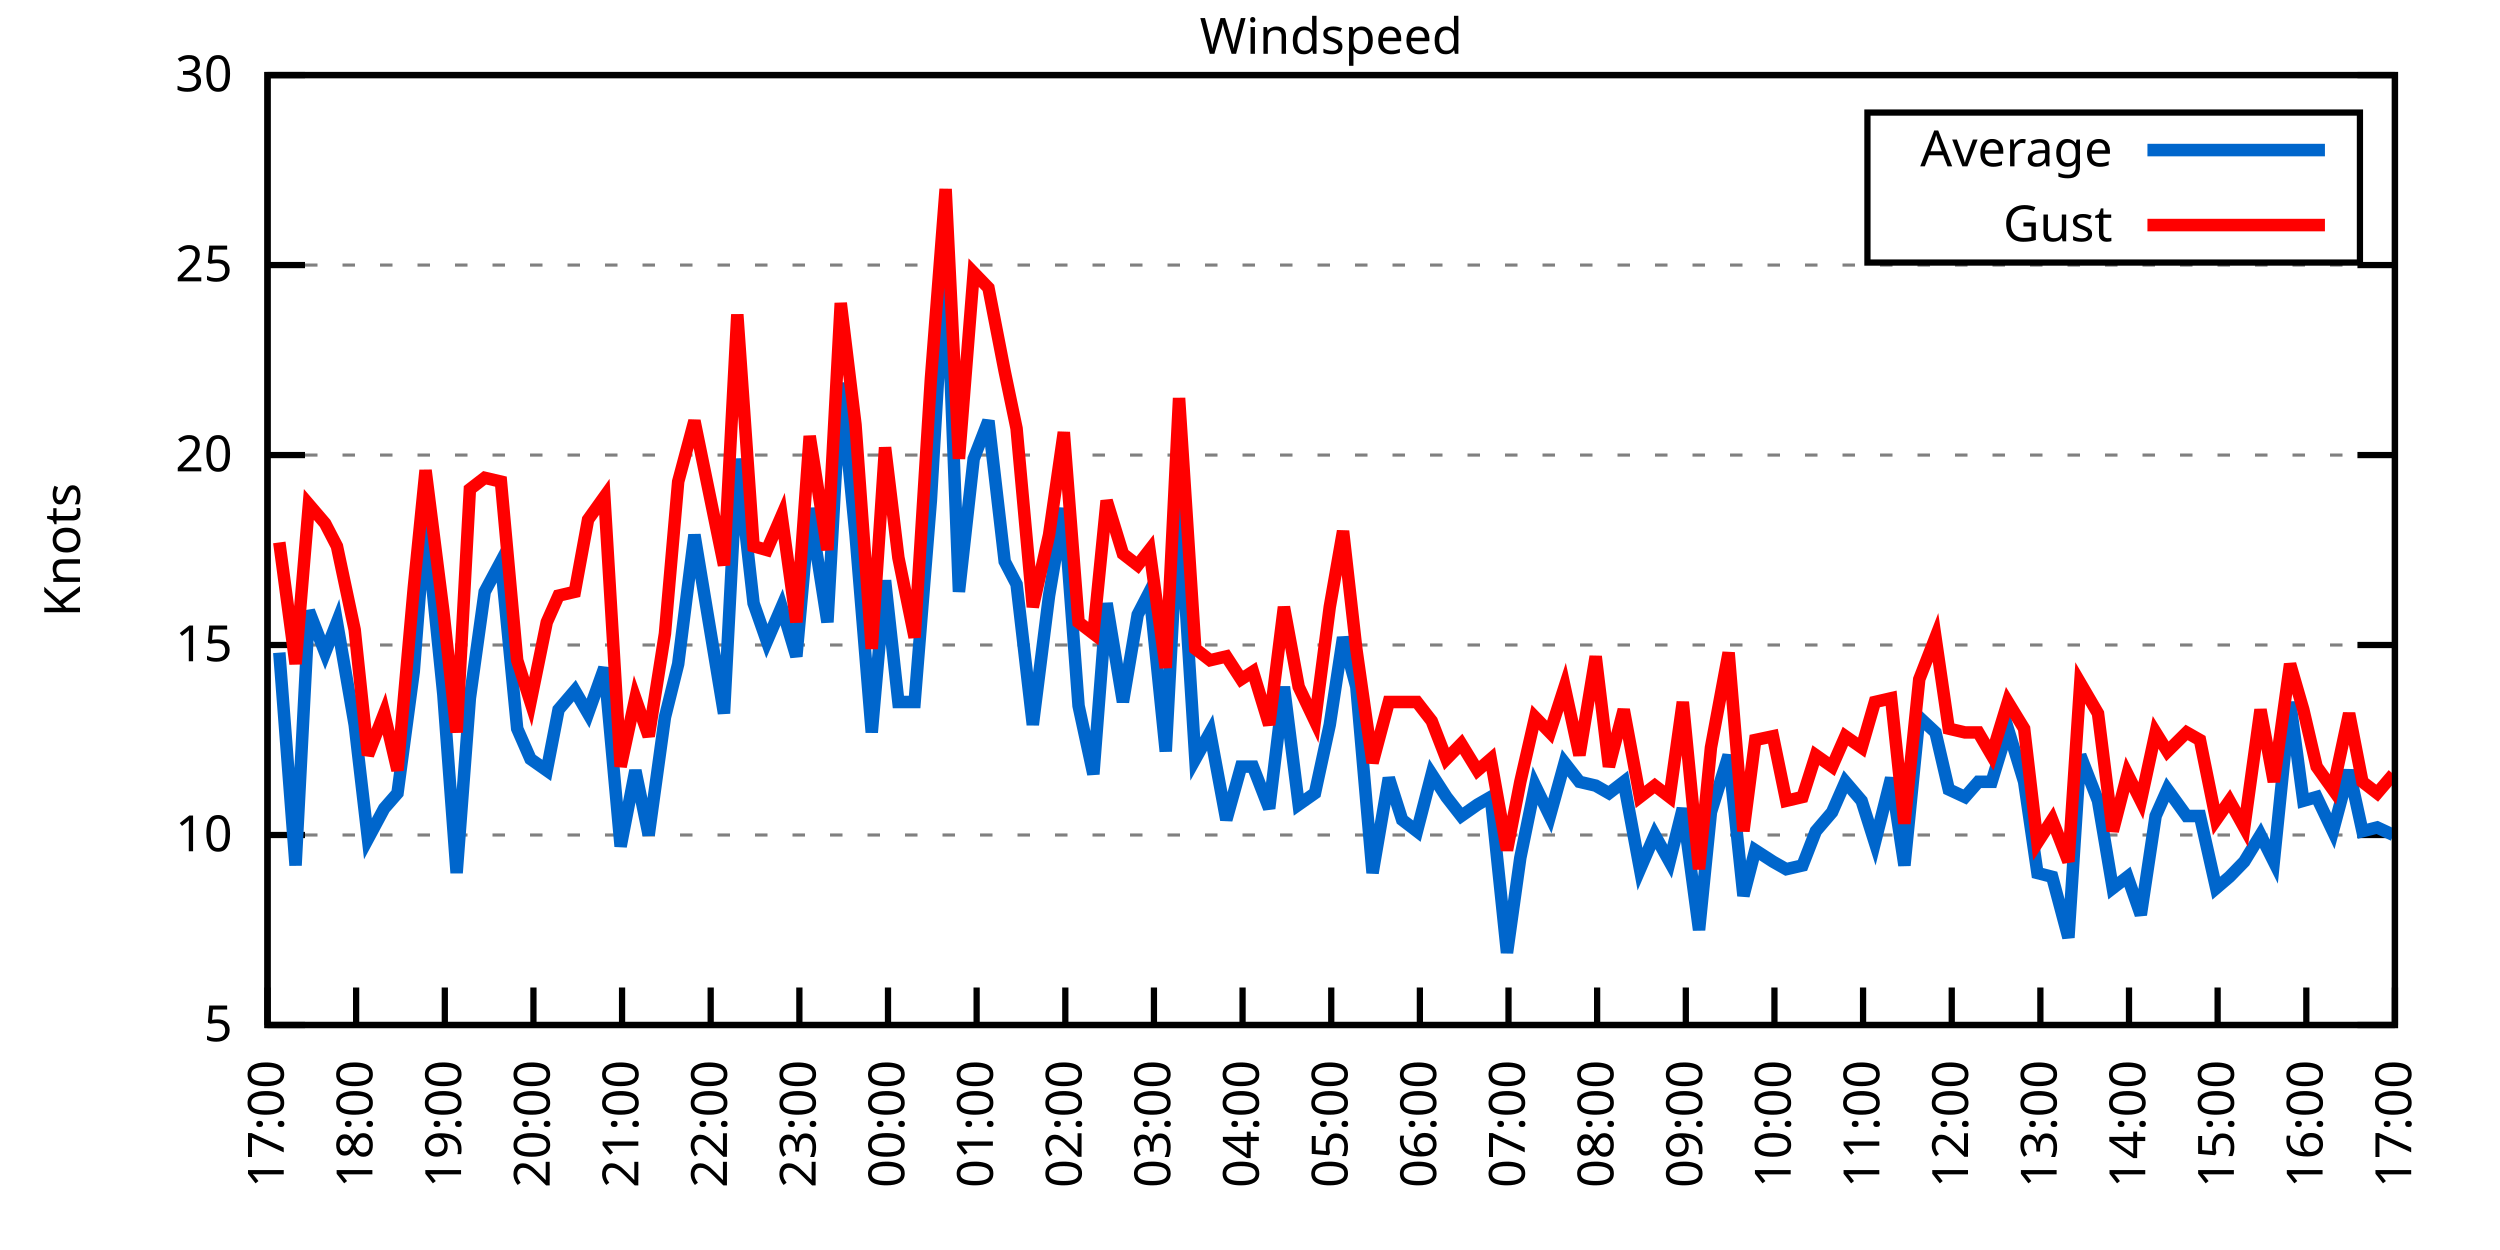
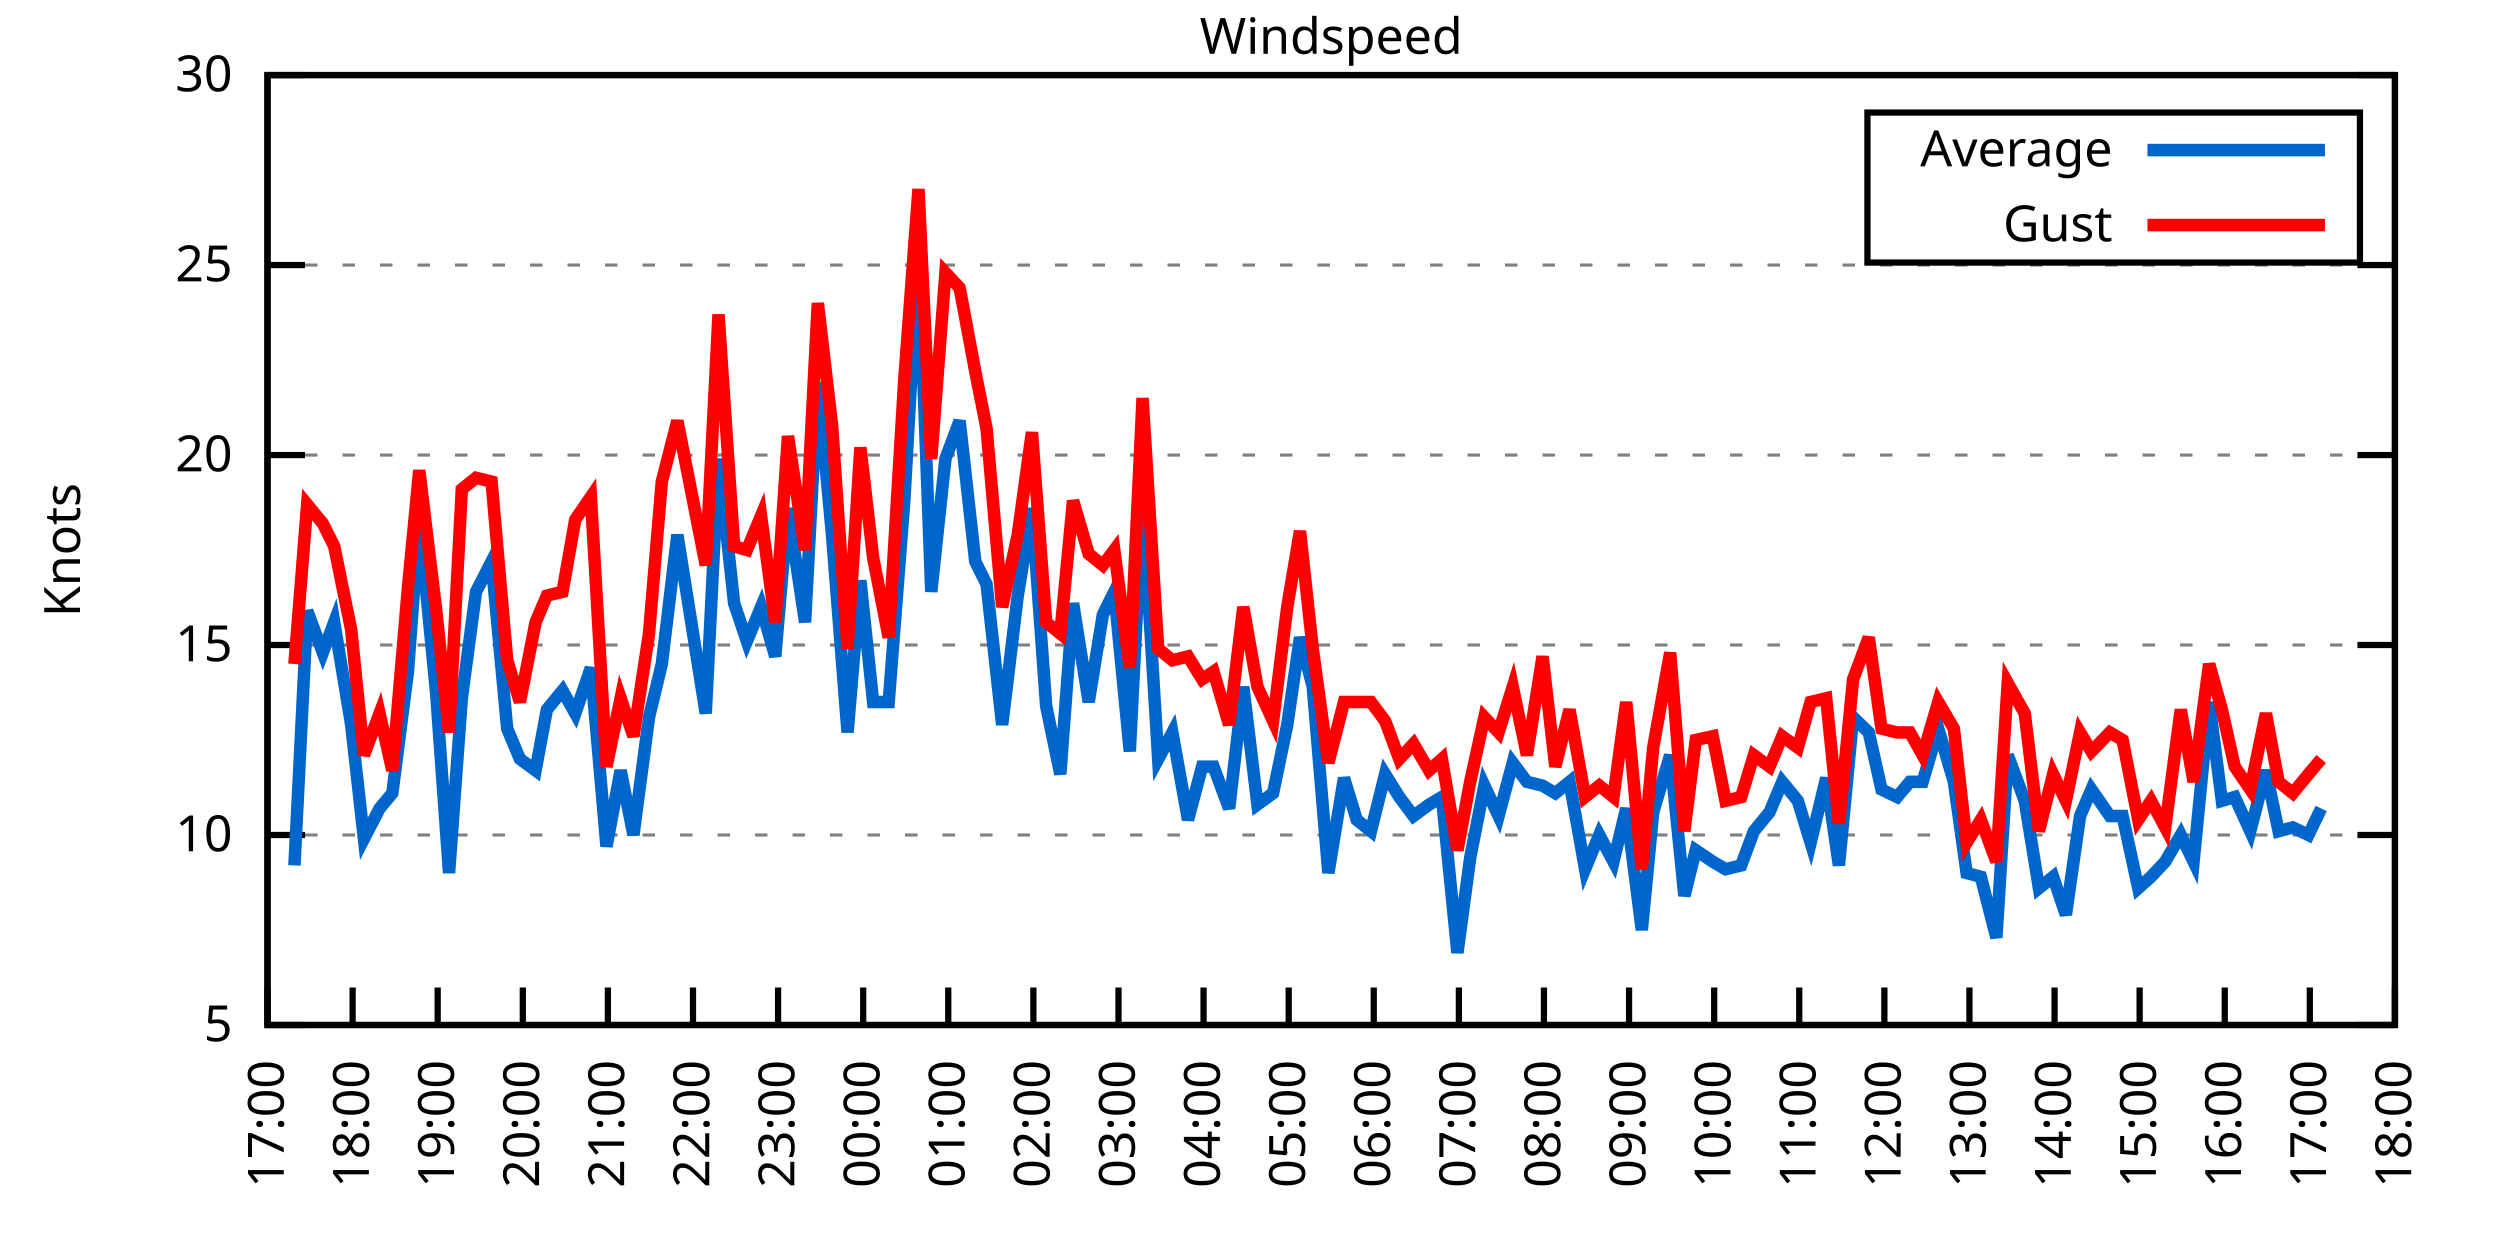
<svg xmlns="http://www.w3.org/2000/svg" xmlns:xlink="http://www.w3.org/1999/xlink" width="400" height="200" viewBox="0 0 400 200">
  <g id="gnuplot_canvas">
    <rect x="0" y="0" width="400" height="200" fill="none" />
    <defs>
      <circle id="gpDot" r="0.5" stroke-width="0.5" stroke="currentColor" />
      <path id="gpPt0" stroke-width="0.333" stroke="currentColor" d="M-1,0 h2 M0,-1 v2" />
      <path id="gpPt1" stroke-width="0.333" stroke="currentColor" d="M-1,-1 L1,1 M1,-1 L-1,1" />
      <path id="gpPt2" stroke-width="0.333" stroke="currentColor" d="M-1,0 L1,0 M0,-1 L0,1 M-1,-1 L1,1 M-1,1 L1,-1" />
      <rect id="gpPt3" stroke-width="0.333" stroke="currentColor" x="-1" y="-1" width="2" height="2" />
      <rect id="gpPt4" stroke-width="0.333" stroke="currentColor" fill="currentColor" x="-1" y="-1" width="2" height="2" />
      <circle id="gpPt5" stroke-width="0.333" stroke="currentColor" cx="0" cy="0" r="1" />
      <use xlink:href="#gpPt5" id="gpPt6" fill="currentColor" stroke="none" />
      <path id="gpPt7" stroke-width="0.333" stroke="currentColor" d="M0,-1.33 L-1.33,0.67 L1.33,0.67 z" />
      <use xlink:href="#gpPt7" id="gpPt8" fill="currentColor" stroke="none" />
      <use xlink:href="#gpPt7" id="gpPt9" stroke="currentColor" transform="rotate(180)" />
      <use xlink:href="#gpPt9" id="gpPt10" fill="currentColor" stroke="none" />
      <use xlink:href="#gpPt3" id="gpPt11" stroke="currentColor" transform="rotate(45)" />
      <use xlink:href="#gpPt11" id="gpPt12" fill="currentColor" stroke="none" />
      <path id="gpPt13" stroke-width="0.333" stroke="currentColor" d="M0,1.330 L1.265,0.411 L0.782,-1.067 L-0.782,-1.076 L-1.265,0.411 z" />
      <use xlink:href="#gpPt13" id="gpPt14" fill="currentColor" stroke="none" />
      <filter id="textbox" filterUnits="objectBoundingBox" x="0" y="0" height="1" width="1">
        <feFlood flood-color="white" flood-opacity="1" result="bgnd" />
        <feComposite in="SourceGraphic" in2="bgnd" operator="atop" />
      </filter>
      <filter id="greybox" filterUnits="objectBoundingBox" x="0" y="0" height="1" width="1">
        <feFlood flood-color="lightgrey" flood-opacity="1" result="grey" />
        <feComposite in="SourceGraphic" in2="grey" operator="atop" />
      </filter>
    </defs>
    <g fill="none" color="white" stroke="currentColor" stroke-width="1.00" stroke-linecap="butt" stroke-linejoin="miter">
</g>
    <g fill="none" color="black" stroke="currentColor" stroke-width="1.00" stroke-linecap="butt" stroke-linejoin="miter">
      <g stroke="none" shape-rendering="crispEdges">
        <polygon fill="rgb(255, 255, 255)" points="42.80,164.00 383.18,164.00 383.18,12.02 42.80,12.02 " />
      </g>
    </g>
    <g fill="none" color="black" stroke="currentColor" stroke-width="1.00" stroke-linecap="butt" stroke-linejoin="miter">
</g>
    <g fill="none" color="black" stroke="black" stroke-width="0.50" stroke-linecap="butt" stroke-linejoin="miter">
</g>
    <g fill="none" color="gray" stroke="currentColor" stroke-width="0.50" stroke-linecap="butt" stroke-linejoin="miter">
      <path stroke="gray" stroke-dasharray="2,4" class="gridline" d="M42.80,164.00 L383.19,164.00  " />
    </g>
    <g fill="none" color="gray" stroke="gray" stroke-width="1.00" stroke-linecap="butt" stroke-linejoin="miter">
</g>
    <g fill="none" color="black" stroke="currentColor" stroke-width="1.00" stroke-linecap="butt" stroke-linejoin="miter">
      <path stroke="black" d="M42.80,164.00 L48.80,164.00 M383.19,164.00 L377.19,164.00  " />
      <g transform="translate(37.20,166.60)" stroke="none" fill="black" font-family="Sans" font-size="8.00" text-anchor="end">
        <text>
          <tspan font-family="Sans"> 5</tspan>
        </text>
      </g>
    </g>
    <g fill="none" color="black" stroke="currentColor" stroke-width="1.00" stroke-linecap="butt" stroke-linejoin="miter">
</g>
    <g fill="none" color="black" stroke="black" stroke-width="0.50" stroke-linecap="butt" stroke-linejoin="miter">
</g>
    <g fill="none" color="gray" stroke="currentColor" stroke-width="0.50" stroke-linecap="butt" stroke-linejoin="miter">
      <path stroke="gray" stroke-dasharray="2,4" class="gridline" d="M42.80,133.60 L383.19,133.60  " />
    </g>
    <g fill="none" color="gray" stroke="gray" stroke-width="1.00" stroke-linecap="butt" stroke-linejoin="miter">
</g>
    <g fill="none" color="black" stroke="currentColor" stroke-width="1.00" stroke-linecap="butt" stroke-linejoin="miter">
      <path stroke="black" d="M42.80,133.60 L48.80,133.60 M383.19,133.60 L377.19,133.60  " />
      <g transform="translate(37.20,136.20)" stroke="none" fill="black" font-family="Sans" font-size="8.00" text-anchor="end">
        <text>
          <tspan font-family="Sans"> 10</tspan>
        </text>
      </g>
    </g>
    <g fill="none" color="black" stroke="currentColor" stroke-width="1.00" stroke-linecap="butt" stroke-linejoin="miter">
</g>
    <g fill="none" color="black" stroke="black" stroke-width="0.50" stroke-linecap="butt" stroke-linejoin="miter">
</g>
    <g fill="none" color="gray" stroke="currentColor" stroke-width="0.50" stroke-linecap="butt" stroke-linejoin="miter">
      <path stroke="gray" stroke-dasharray="2,4" class="gridline" d="M42.80,103.20 L383.19,103.20  " />
    </g>
    <g fill="none" color="gray" stroke="gray" stroke-width="1.00" stroke-linecap="butt" stroke-linejoin="miter">
</g>
    <g fill="none" color="black" stroke="currentColor" stroke-width="1.00" stroke-linecap="butt" stroke-linejoin="miter">
      <path stroke="black" d="M42.80,103.20 L48.80,103.20 M383.19,103.20 L377.19,103.20  " />
      <g transform="translate(37.20,105.80)" stroke="none" fill="black" font-family="Sans" font-size="8.00" text-anchor="end">
        <text>
          <tspan font-family="Sans"> 15</tspan>
        </text>
      </g>
    </g>
    <g fill="none" color="black" stroke="currentColor" stroke-width="1.00" stroke-linecap="butt" stroke-linejoin="miter">
</g>
    <g fill="none" color="black" stroke="black" stroke-width="0.50" stroke-linecap="butt" stroke-linejoin="miter">
</g>
    <g fill="none" color="gray" stroke="currentColor" stroke-width="0.50" stroke-linecap="butt" stroke-linejoin="miter">
      <path stroke="gray" stroke-dasharray="2,4" class="gridline" d="M42.80,72.81 L383.19,72.81  " />
    </g>
    <g fill="none" color="gray" stroke="gray" stroke-width="1.00" stroke-linecap="butt" stroke-linejoin="miter">
</g>
    <g fill="none" color="black" stroke="currentColor" stroke-width="1.00" stroke-linecap="butt" stroke-linejoin="miter">
      <path stroke="black" d="M42.80,72.81 L48.80,72.81 M383.19,72.81 L377.19,72.81  " />
      <g transform="translate(37.20,75.41)" stroke="none" fill="black" font-family="Sans" font-size="8.00" text-anchor="end">
        <text>
          <tspan font-family="Sans"> 20</tspan>
        </text>
      </g>
    </g>
    <g fill="none" color="black" stroke="currentColor" stroke-width="1.00" stroke-linecap="butt" stroke-linejoin="miter">
</g>
    <g fill="none" color="black" stroke="black" stroke-width="0.50" stroke-linecap="butt" stroke-linejoin="miter">
</g>
    <g fill="none" color="gray" stroke="currentColor" stroke-width="0.50" stroke-linecap="butt" stroke-linejoin="miter">
      <path stroke="gray" stroke-dasharray="2,4" class="gridline" d="M42.80,42.41 L383.19,42.41  " />
    </g>
    <g fill="none" color="gray" stroke="gray" stroke-width="1.00" stroke-linecap="butt" stroke-linejoin="miter">
</g>
    <g fill="none" color="black" stroke="currentColor" stroke-width="1.00" stroke-linecap="butt" stroke-linejoin="miter">
      <path stroke="black" d="M42.80,42.41 L48.80,42.41 M383.19,42.41 L377.19,42.41  " />
      <g transform="translate(37.20,45.01)" stroke="none" fill="black" font-family="Sans" font-size="8.00" text-anchor="end">
        <text>
          <tspan font-family="Sans"> 25</tspan>
        </text>
      </g>
    </g>
    <g fill="none" color="black" stroke="currentColor" stroke-width="1.00" stroke-linecap="butt" stroke-linejoin="miter">
</g>
    <g fill="none" color="black" stroke="black" stroke-width="0.50" stroke-linecap="butt" stroke-linejoin="miter">
</g>
    <g fill="none" color="gray" stroke="currentColor" stroke-width="0.50" stroke-linecap="butt" stroke-linejoin="miter">
      <path stroke="gray" stroke-dasharray="2,4" class="gridline" d="M42.80,12.01 L383.19,12.01  " />
    </g>
    <g fill="none" color="gray" stroke="gray" stroke-width="1.00" stroke-linecap="butt" stroke-linejoin="miter">
</g>
    <g fill="none" color="black" stroke="currentColor" stroke-width="1.00" stroke-linecap="butt" stroke-linejoin="miter">
      <path stroke="black" d="M42.80,12.01 L48.80,12.01 M383.19,12.01 L377.19,12.01  " />
      <g transform="translate(37.20,14.61)" stroke="none" fill="black" font-family="Sans" font-size="8.00" text-anchor="end">
        <text>
          <tspan font-family="Sans"> 30</tspan>
        </text>
      </g>
    </g>
    <g fill="none" color="black" stroke="currentColor" stroke-width="1.00" stroke-linecap="butt" stroke-linejoin="miter">
      <path stroke="black" d="M42.80,164.00 L42.80,158.00  " />
      <g transform="translate(45.40,169.60) rotate(270.00)" stroke="none" fill="black" font-family="Sans" font-size="8.00" text-anchor="end">
        <text>
          <tspan font-family="Sans">17:00</tspan>
        </text>
      </g>
    </g>
    <g fill="none" color="black" stroke="currentColor" stroke-width="1.00" stroke-linecap="butt" stroke-linejoin="miter">
-       <path stroke="black" d="M56.98,164.00 L56.98,158.00  " />
-       <g transform="translate(59.58,169.60) rotate(270.00)" stroke="none" fill="black" font-family="Sans" font-size="8.00" text-anchor="end">
+       <path stroke="black" d="M56.42,164.00 L56.42,158.00  " />
+       <g transform="translate(59.02,169.60) rotate(270.00)" stroke="none" fill="black" font-family="Sans" font-size="8.00" text-anchor="end">
        <text>
          <tspan font-family="Sans">18:00</tspan>
        </text>
      </g>
    </g>
    <g fill="none" color="black" stroke="currentColor" stroke-width="1.00" stroke-linecap="butt" stroke-linejoin="miter">
-       <path stroke="black" d="M71.17,164.00 L71.17,158.00  " />
-       <g transform="translate(73.77,169.60) rotate(270.00)" stroke="none" fill="black" font-family="Sans" font-size="8.00" text-anchor="end">
+       <path stroke="black" d="M70.03,164.00 L70.03,158.00  " />
+       <g transform="translate(72.63,169.60) rotate(270.00)" stroke="none" fill="black" font-family="Sans" font-size="8.00" text-anchor="end">
        <text>
          <tspan font-family="Sans">19:00</tspan>
        </text>
      </g>
    </g>
    <g fill="none" color="black" stroke="currentColor" stroke-width="1.00" stroke-linecap="butt" stroke-linejoin="miter">
-       <path stroke="black" d="M85.35,164.00 L85.35,158.00  " />
-       <g transform="translate(87.95,169.60) rotate(270.00)" stroke="none" fill="black" font-family="Sans" font-size="8.00" text-anchor="end">
+       <path stroke="black" d="M83.65,164.00 L83.65,158.00  " />
+       <g transform="translate(86.25,169.60) rotate(270.00)" stroke="none" fill="black" font-family="Sans" font-size="8.00" text-anchor="end">
        <text>
          <tspan font-family="Sans">20:00</tspan>
        </text>
      </g>
    </g>
    <g fill="none" color="black" stroke="currentColor" stroke-width="1.00" stroke-linecap="butt" stroke-linejoin="miter">
-       <path stroke="black" d="M99.53,164.00 L99.53,158.00  " />
-       <g transform="translate(102.13,169.60) rotate(270.00)" stroke="none" fill="black" font-family="Sans" font-size="8.00" text-anchor="end">
+       <path stroke="black" d="M97.26,164.00 L97.26,158.00  " />
+       <g transform="translate(99.86,169.60) rotate(270.00)" stroke="none" fill="black" font-family="Sans" font-size="8.00" text-anchor="end">
        <text>
          <tspan font-family="Sans">21:00</tspan>
        </text>
      </g>
    </g>
    <g fill="none" color="black" stroke="currentColor" stroke-width="1.00" stroke-linecap="butt" stroke-linejoin="miter">
-       <path stroke="black" d="M113.71,164.00 L113.71,158.00  " />
-       <g transform="translate(116.31,169.60) rotate(270.00)" stroke="none" fill="black" font-family="Sans" font-size="8.00" text-anchor="end">
+       <path stroke="black" d="M110.88,164.00 L110.88,158.00  " />
+       <g transform="translate(113.48,169.60) rotate(270.00)" stroke="none" fill="black" font-family="Sans" font-size="8.00" text-anchor="end">
        <text>
          <tspan font-family="Sans">22:00</tspan>
        </text>
      </g>
    </g>
    <g fill="none" color="black" stroke="currentColor" stroke-width="1.00" stroke-linecap="butt" stroke-linejoin="miter">
-       <path stroke="black" d="M127.90,164.00 L127.90,158.00  " />
-       <g transform="translate(130.50,169.60) rotate(270.00)" stroke="none" fill="black" font-family="Sans" font-size="8.00" text-anchor="end">
+       <path stroke="black" d="M124.49,164.00 L124.49,158.00  " />
+       <g transform="translate(127.09,169.60) rotate(270.00)" stroke="none" fill="black" font-family="Sans" font-size="8.00" text-anchor="end">
        <text>
          <tspan font-family="Sans">23:00</tspan>
        </text>
      </g>
    </g>
    <g fill="none" color="black" stroke="currentColor" stroke-width="1.00" stroke-linecap="butt" stroke-linejoin="miter">
-       <path stroke="black" d="M142.08,164.00 L142.08,158.00  " />
-       <g transform="translate(144.68,169.60) rotate(270.00)" stroke="none" fill="black" font-family="Sans" font-size="8.00" text-anchor="end">
+       <path stroke="black" d="M138.11,164.00 L138.11,158.00  " />
+       <g transform="translate(140.71,169.60) rotate(270.00)" stroke="none" fill="black" font-family="Sans" font-size="8.00" text-anchor="end">
        <text>
          <tspan font-family="Sans">00:00</tspan>
        </text>
      </g>
    </g>
    <g fill="none" color="black" stroke="currentColor" stroke-width="1.00" stroke-linecap="butt" stroke-linejoin="miter">
-       <path stroke="black" d="M156.26,164.00 L156.26,158.00  " />
-       <g transform="translate(158.86,169.60) rotate(270.00)" stroke="none" fill="black" font-family="Sans" font-size="8.00" text-anchor="end">
+       <path stroke="black" d="M151.72,164.00 L151.72,158.00  " />
+       <g transform="translate(154.32,169.60) rotate(270.00)" stroke="none" fill="black" font-family="Sans" font-size="8.00" text-anchor="end">
        <text>
          <tspan font-family="Sans">01:00</tspan>
        </text>
      </g>
    </g>
    <g fill="none" color="black" stroke="currentColor" stroke-width="1.00" stroke-linecap="butt" stroke-linejoin="miter">
-       <path stroke="black" d="M170.45,164.00 L170.45,158.00  " />
-       <g transform="translate(173.05,169.60) rotate(270.00)" stroke="none" fill="black" font-family="Sans" font-size="8.00" text-anchor="end">
+       <path stroke="black" d="M165.34,164.00 L165.34,158.00  " />
+       <g transform="translate(167.94,169.60) rotate(270.00)" stroke="none" fill="black" font-family="Sans" font-size="8.00" text-anchor="end">
        <text>
          <tspan font-family="Sans">02:00</tspan>
        </text>
      </g>
    </g>
    <g fill="none" color="black" stroke="currentColor" stroke-width="1.00" stroke-linecap="butt" stroke-linejoin="miter">
-       <path stroke="black" d="M184.63,164.00 L184.63,158.00  " />
-       <g transform="translate(187.23,169.60) rotate(270.00)" stroke="none" fill="black" font-family="Sans" font-size="8.00" text-anchor="end">
+       <path stroke="black" d="M178.96,164.00 L178.96,158.00  " />
+       <g transform="translate(181.56,169.60) rotate(270.00)" stroke="none" fill="black" font-family="Sans" font-size="8.00" text-anchor="end">
        <text>
          <tspan font-family="Sans">03:00</tspan>
        </text>
      </g>
    </g>
    <g fill="none" color="black" stroke="currentColor" stroke-width="1.00" stroke-linecap="butt" stroke-linejoin="miter">
-       <path stroke="black" d="M198.81,164.00 L198.81,158.00  " />
-       <g transform="translate(201.41,169.60) rotate(270.00)" stroke="none" fill="black" font-family="Sans" font-size="8.00" text-anchor="end">
+       <path stroke="black" d="M192.57,164.00 L192.57,158.00  " />
+       <g transform="translate(195.17,169.60) rotate(270.00)" stroke="none" fill="black" font-family="Sans" font-size="8.00" text-anchor="end">
        <text>
          <tspan font-family="Sans">04:00</tspan>
        </text>
      </g>
    </g>
    <g fill="none" color="black" stroke="currentColor" stroke-width="1.00" stroke-linecap="butt" stroke-linejoin="miter">
-       <path stroke="black" d="M213.00,164.00 L213.00,158.00  " />
-       <g transform="translate(215.60,169.60) rotate(270.00)" stroke="none" fill="black" font-family="Sans" font-size="8.00" text-anchor="end">
+       <path stroke="black" d="M206.19,164.00 L206.19,158.00  " />
+       <g transform="translate(208.79,169.60) rotate(270.00)" stroke="none" fill="black" font-family="Sans" font-size="8.00" text-anchor="end">
        <text>
          <tspan font-family="Sans">05:00</tspan>
        </text>
      </g>
    </g>
    <g fill="none" color="black" stroke="currentColor" stroke-width="1.00" stroke-linecap="butt" stroke-linejoin="miter">
-       <path stroke="black" d="M227.18,164.00 L227.18,158.00  " />
-       <g transform="translate(229.78,169.60) rotate(270.00)" stroke="none" fill="black" font-family="Sans" font-size="8.00" text-anchor="end">
+       <path stroke="black" d="M219.80,164.00 L219.80,158.00  " />
+       <g transform="translate(222.40,169.60) rotate(270.00)" stroke="none" fill="black" font-family="Sans" font-size="8.00" text-anchor="end">
        <text>
          <tspan font-family="Sans">06:00</tspan>
        </text>
      </g>
    </g>
    <g fill="none" color="black" stroke="currentColor" stroke-width="1.00" stroke-linecap="butt" stroke-linejoin="miter">
-       <path stroke="black" d="M241.36,164.00 L241.36,158.00  " />
-       <g transform="translate(243.96,169.60) rotate(270.00)" stroke="none" fill="black" font-family="Sans" font-size="8.00" text-anchor="end">
+       <path stroke="black" d="M233.42,164.00 L233.42,158.00  " />
+       <g transform="translate(236.02,169.60) rotate(270.00)" stroke="none" fill="black" font-family="Sans" font-size="8.00" text-anchor="end">
        <text>
          <tspan font-family="Sans">07:00</tspan>
        </text>
      </g>
    </g>
    <g fill="none" color="black" stroke="currentColor" stroke-width="1.00" stroke-linecap="butt" stroke-linejoin="miter">
-       <path stroke="black" d="M255.54,164.00 L255.54,158.00  " />
-       <g transform="translate(258.14,169.60) rotate(270.00)" stroke="none" fill="black" font-family="Sans" font-size="8.00" text-anchor="end">
+       <path stroke="black" d="M247.03,164.00 L247.03,158.00  " />
+       <g transform="translate(249.63,169.60) rotate(270.00)" stroke="none" fill="black" font-family="Sans" font-size="8.00" text-anchor="end">
        <text>
          <tspan font-family="Sans">08:00</tspan>
        </text>
      </g>
    </g>
    <g fill="none" color="black" stroke="currentColor" stroke-width="1.00" stroke-linecap="butt" stroke-linejoin="miter">
-       <path stroke="black" d="M269.73,164.00 L269.73,158.00  " />
-       <g transform="translate(272.33,169.60) rotate(270.00)" stroke="none" fill="black" font-family="Sans" font-size="8.00" text-anchor="end">
+       <path stroke="black" d="M260.65,164.00 L260.65,158.00  " />
+       <g transform="translate(263.25,169.60) rotate(270.00)" stroke="none" fill="black" font-family="Sans" font-size="8.00" text-anchor="end">
        <text>
          <tspan font-family="Sans">09:00</tspan>
        </text>
      </g>
    </g>
    <g fill="none" color="black" stroke="currentColor" stroke-width="1.00" stroke-linecap="butt" stroke-linejoin="miter">
-       <path stroke="black" d="M283.91,164.00 L283.91,158.00  " />
-       <g transform="translate(286.51,169.60) rotate(270.00)" stroke="none" fill="black" font-family="Sans" font-size="8.00" text-anchor="end">
+       <path stroke="black" d="M274.27,164.00 L274.27,158.00  " />
+       <g transform="translate(276.87,169.60) rotate(270.00)" stroke="none" fill="black" font-family="Sans" font-size="8.00" text-anchor="end">
        <text>
          <tspan font-family="Sans">10:00</tspan>
        </text>
      </g>
    </g>
    <g fill="none" color="black" stroke="currentColor" stroke-width="1.00" stroke-linecap="butt" stroke-linejoin="miter">
-       <path stroke="black" d="M298.09,164.00 L298.09,158.00  " />
-       <g transform="translate(300.69,169.60) rotate(270.00)" stroke="none" fill="black" font-family="Sans" font-size="8.00" text-anchor="end">
+       <path stroke="black" d="M287.88,164.00 L287.88,158.00  " />
+       <g transform="translate(290.48,169.60) rotate(270.00)" stroke="none" fill="black" font-family="Sans" font-size="8.00" text-anchor="end">
        <text>
          <tspan font-family="Sans">11:00</tspan>
        </text>
      </g>
    </g>
    <g fill="none" color="black" stroke="currentColor" stroke-width="1.00" stroke-linecap="butt" stroke-linejoin="miter">
-       <path stroke="black" d="M312.28,164.00 L312.28,158.00  " />
-       <g transform="translate(314.88,169.60) rotate(270.00)" stroke="none" fill="black" font-family="Sans" font-size="8.00" text-anchor="end">
+       <path stroke="black" d="M301.50,164.00 L301.50,158.00  " />
+       <g transform="translate(304.10,169.60) rotate(270.00)" stroke="none" fill="black" font-family="Sans" font-size="8.00" text-anchor="end">
        <text>
          <tspan font-family="Sans">12:00</tspan>
        </text>
      </g>
    </g>
    <g fill="none" color="black" stroke="currentColor" stroke-width="1.00" stroke-linecap="butt" stroke-linejoin="miter">
-       <path stroke="black" d="M326.46,164.00 L326.46,158.00  " />
-       <g transform="translate(329.06,169.60) rotate(270.00)" stroke="none" fill="black" font-family="Sans" font-size="8.00" text-anchor="end">
+       <path stroke="black" d="M315.11,164.00 L315.11,158.00  " />
+       <g transform="translate(317.71,169.60) rotate(270.00)" stroke="none" fill="black" font-family="Sans" font-size="8.00" text-anchor="end">
        <text>
          <tspan font-family="Sans">13:00</tspan>
        </text>
      </g>
    </g>
    <g fill="none" color="black" stroke="currentColor" stroke-width="1.00" stroke-linecap="butt" stroke-linejoin="miter">
-       <path stroke="black" d="M340.64,164.00 L340.64,158.00  " />
-       <g transform="translate(343.24,169.60) rotate(270.00)" stroke="none" fill="black" font-family="Sans" font-size="8.00" text-anchor="end">
+       <path stroke="black" d="M328.73,164.00 L328.73,158.00  " />
+       <g transform="translate(331.33,169.60) rotate(270.00)" stroke="none" fill="black" font-family="Sans" font-size="8.00" text-anchor="end">
        <text>
          <tspan font-family="Sans">14:00</tspan>
        </text>
      </g>
    </g>
    <g fill="none" color="black" stroke="currentColor" stroke-width="1.00" stroke-linecap="butt" stroke-linejoin="miter">
-       <path stroke="black" d="M354.82,164.00 L354.82,158.00  " />
-       <g transform="translate(357.42,169.60) rotate(270.00)" stroke="none" fill="black" font-family="Sans" font-size="8.00" text-anchor="end">
+       <path stroke="black" d="M342.34,164.00 L342.34,158.00  " />
+       <g transform="translate(344.94,169.60) rotate(270.00)" stroke="none" fill="black" font-family="Sans" font-size="8.00" text-anchor="end">
        <text>
          <tspan font-family="Sans">15:00</tspan>
        </text>
      </g>
    </g>
    <g fill="none" color="black" stroke="currentColor" stroke-width="1.00" stroke-linecap="butt" stroke-linejoin="miter">
-       <path stroke="black" d="M369.01,164.00 L369.01,158.00  " />
-       <g transform="translate(371.61,169.60) rotate(270.00)" stroke="none" fill="black" font-family="Sans" font-size="8.00" text-anchor="end">
+       <path stroke="black" d="M355.96,164.00 L355.96,158.00  " />
+       <g transform="translate(358.56,169.60) rotate(270.00)" stroke="none" fill="black" font-family="Sans" font-size="8.00" text-anchor="end">
        <text>
          <tspan font-family="Sans">16:00</tspan>
+         </text>
+       </g>
+     </g>
+     <g fill="none" color="black" stroke="currentColor" stroke-width="1.00" stroke-linecap="butt" stroke-linejoin="miter">
+       <path stroke="black" d="M369.57,164.00 L369.57,158.00  " />
+       <g transform="translate(372.17,169.60) rotate(270.00)" stroke="none" fill="black" font-family="Sans" font-size="8.00" text-anchor="end">
+         <text>
+           <tspan font-family="Sans">17:00</tspan>
        </text>
      </g>
    </g>
    <g fill="none" color="black" stroke="currentColor" stroke-width="1.00" stroke-linecap="butt" stroke-linejoin="miter">
      <path stroke="black" d="M383.19,164.00 L383.19,158.00  " />
      <g transform="translate(385.79,169.60) rotate(270.00)" stroke="none" fill="black" font-family="Sans" font-size="8.00" text-anchor="end">
        <text>
-           <tspan font-family="Sans">17:00</tspan>
+           <tspan font-family="Sans">18:00</tspan>
        </text>
      </g>
    </g>
    <g fill="none" color="black" stroke="currentColor" stroke-width="1.00" stroke-linecap="butt" stroke-linejoin="miter">
</g>
    <g fill="none" color="black" stroke="currentColor" stroke-width="1.00" stroke-linecap="butt" stroke-linejoin="miter">
      <path stroke="black" d="M42.80,12.01 L42.80,164.00 L383.19,164.00 L383.19,12.01 L42.80,12.01 Z  " />
    </g>
    <g fill="none" color="black" stroke="currentColor" stroke-width="1.00" stroke-linecap="butt" stroke-linejoin="miter">
</g>
    <g fill="none" color="black" stroke="currentColor" stroke-width="1.00" stroke-linecap="butt" stroke-linejoin="miter">
      <path stroke="black" d="M298.79,42.01 L298.79,18.01 L377.59,18.01 L377.59,42.01 L298.79,42.01 Z  " />
    </g>
    <g id="Windspeed_plot_1">
      <g fill="none" color="white" stroke="black" stroke-width="2.00" stroke-linecap="butt" stroke-linejoin="miter">
</g>
      <g fill="none" color="black" stroke="currentColor" stroke-width="2.00" stroke-linecap="butt" stroke-linejoin="miter">
        <g transform="translate(337.99,26.61)" stroke="none" fill="black" font-family="Sans" font-size="8.00" text-anchor="end">
          <text>
            <tspan font-family="Sans">Average</tspan>
          </text>
        </g>
      </g>
      <g fill="none" color="black" stroke="currentColor" stroke-width="2.00" stroke-linecap="butt" stroke-linejoin="miter">
-         <path stroke="rgb(  0, 102, 204)" d="M343.59,24.01 L371.99,24.01 M44.69,104.42 L47.29,138.47 L49.42,97.73 L52.02,104.42 L53.91,99.56 L56.75,115.97   L58.87,134.21 L61.47,129.35 L63.60,126.91 L66.20,107.46 L68.09,83.14 L70.93,111.11 L73.06,139.68 L75.18,111.72   L77.55,94.69 L80.15,89.83 L82.75,116.58 L84.88,121.44 L87.48,123.27 L89.37,113.54 L91.97,110.50 L94.09,114.15   L96.70,106.85 L99.30,135.43 L101.66,123.27 L103.79,133.60 L106.39,114.76 L108.51,106.24 L111.11,85.57 L115.84,114.15   L117.97,73.41 L120.57,96.52 L122.70,102.60 L125.06,97.12 L127.42,105.03 L129.55,81.32 L132.39,99.56 L134.52,61.25   L136.88,85.57 L139.48,117.19 L141.61,92.87 L143.74,112.32 L146.34,112.32 L148.94,80.10 L151.30,39.98 L153.43,94.69   L155.79,73.41 L158.15,67.33 L160.75,89.83 L162.65,93.48 L165.25,115.97 L167.85,95.30 L170.21,81.32 L172.57,112.93   L174.94,123.87 L177.06,96.52 L179.67,112.32 L182.03,98.34 L183.92,94.69 L186.52,120.23 L188.65,80.10 L191.25,121.44   L193.61,117.19 L196.21,131.17 L198.58,122.66 L200.47,122.66 L203.07,129.35 L205.43,109.89 L207.79,128.74 L210.39,126.91   L212.76,115.97 L214.89,101.99 L217.01,109.89 L219.61,139.68 L222.21,124.48 L224.34,131.17 L226.71,132.99 L229.07,123.87   L231.43,127.52 L233.80,130.56 L236.40,128.74 L238.52,127.52 L241.12,152.45 L243.25,137.25 L245.62,125.70 L247.98,130.56   L250.34,122.05 L252.71,125.09 L255.31,125.70 L257.43,126.91 L259.80,125.09 L262.40,139.07 L264.76,133.60 L267.13,137.86   L269.25,129.35 L271.85,148.80 L273.75,129.95 L276.58,120.83 L278.95,143.33 L280.84,136.03 L283.67,137.86 L285.80,139.07   L288.40,138.47 L290.53,132.99 L293.13,129.95 L295.26,125.09 L297.86,128.13 L299.98,134.82 L302.58,124.48 L304.71,138.47   L307.08,114.76 L309.68,117.19 L311.80,126.31 L314.40,127.52 L316.53,125.09 L318.66,125.09 L321.26,116.58 L323.86,125.09   L325.99,139.68 L328.35,140.29 L330.95,150.02 L332.84,120.83 L335.68,128.13 L338.04,142.11 L340.40,140.29 L342.53,146.37   L344.90,130.56 L346.79,126.31 L349.86,130.56 L351.99,130.56 L354.59,142.11 L356.72,140.29 L359.08,137.86 L361.68,133.60   L363.81,137.86 L366.41,112.32 L368.53,128.13 L370.66,127.52 L373.26,132.99 L375.86,123.27 L377.99,132.99 L380.35,132.39   L382.95,133.60  " />
+         <path stroke="rgb(  0, 102, 204)" d="M343.59,24.01 L371.99,24.01 M47.11,138.47 L49.15,97.73 L51.65,104.42 L53.47,99.56 L56.19,115.97 L58.23,134.21   L60.73,129.35 L62.77,126.91 L65.27,107.46 L67.08,83.14 L69.80,111.11 L71.85,139.68 L73.89,111.72 L76.16,94.69   L78.65,89.83 L81.15,116.58 L83.19,121.44 L85.69,123.27 L87.50,113.54 L90.00,110.50 L92.04,114.15 L94.54,106.85   L97.04,135.43 L99.30,123.27 L101.35,133.60 L103.84,114.76 L105.89,106.24 L108.38,85.57 L112.92,114.15 L114.96,73.41   L117.46,96.52 L119.50,102.60 L121.77,97.12 L124.04,105.03 L126.08,81.32 L128.81,99.56 L130.85,61.25 L133.12,85.57   L135.61,117.19 L137.66,92.87 L139.70,112.32 L142.19,112.32 L144.69,80.10 L146.96,39.98 L149.00,94.69 L151.27,73.41   L153.54,67.33 L156.04,89.83 L157.85,93.48 L160.35,115.97 L162.84,95.30 L165.11,81.32 L167.38,112.93 L169.65,123.87   L171.69,96.52 L174.19,112.32 L176.46,98.34 L178.28,94.69 L180.77,120.23 L182.81,80.10 L185.31,121.44 L187.58,117.19   L190.08,131.17 L192.34,122.66 L194.16,122.66 L196.66,129.35 L198.93,109.89 L201.19,128.74 L203.69,126.91 L205.96,115.97   L208.00,101.99 L210.04,109.89 L212.54,139.68 L215.04,124.48 L217.08,131.17 L219.35,132.99 L221.62,123.87 L223.89,127.52   L226.16,130.56 L228.65,128.74 L230.70,127.52 L233.19,152.45 L235.23,137.25 L237.50,125.70 L239.77,130.56 L242.04,122.05   L244.31,125.09 L246.81,125.70 L248.85,126.91 L251.12,125.09 L253.61,139.07 L255.88,133.60 L258.15,137.86 L260.20,129.35   L262.69,148.80 L264.51,129.95 L267.23,120.83 L269.50,143.33 L271.32,136.03 L274.04,137.86 L276.08,139.07 L278.58,138.47   L280.62,132.99 L283.12,129.95 L285.16,125.09 L287.65,128.13 L289.70,134.82 L292.19,124.48 L294.23,138.47 L296.50,114.76   L299.00,117.19 L301.04,126.31 L303.54,127.52 L305.58,125.09 L307.62,125.09 L310.12,116.58 L312.62,125.09 L314.66,139.68   L316.93,140.29 L319.42,150.02 L321.24,120.83 L323.96,128.13 L326.23,142.11 L328.50,140.29 L330.54,146.37 L332.81,130.56   L334.63,126.31 L337.58,130.56 L339.62,130.56 L342.12,142.11 L344.16,140.29 L346.43,137.86 L348.92,133.60 L350.97,137.86   L353.46,112.32 L355.50,128.13 L357.55,127.52 L360.04,132.99 L362.54,123.27 L364.58,132.99 L366.85,132.39 L369.35,133.60   L371.39,129.35  " />
      </g>
    </g>
    <g id="Windspeed_plot_2">
      <g fill="none" color="black" stroke="currentColor" stroke-width="2.00" stroke-linecap="butt" stroke-linejoin="miter">
        <g transform="translate(337.99,38.61)" stroke="none" fill="black" font-family="Sans" font-size="8.00" text-anchor="end">
          <text>
            <tspan font-family="Sans">Gust</tspan>
          </text>
        </g>
      </g>
      <g fill="none" color="black" stroke="currentColor" stroke-width="2.00" stroke-linecap="butt" stroke-linejoin="miter">
-         <path stroke="rgb(255,   0,   0)" d="M343.59,36.01 L371.99,36.01 M44.69,86.79 L47.29,106.24 L49.42,80.71 L52.02,83.75 L53.91,87.40 L56.75,100.77   L58.87,120.83 L61.47,114.15 L63.60,123.27 L66.20,94.08 L68.09,75.24 L70.93,97.73 L73.06,117.19 L75.18,78.28   L77.55,76.45 L80.15,77.06 L82.75,105.64 L84.88,112.32 L87.48,99.56 L89.37,95.30 L91.97,94.69 L94.09,83.14   L96.70,79.49 L99.30,122.66 L101.66,111.72 L103.79,117.80 L106.39,101.38 L108.51,77.06 L111.11,67.33 L115.84,90.44   L117.97,50.31 L120.57,87.40 L122.70,88.00 L125.06,82.53 L127.42,99.56 L129.55,69.77 L132.39,88.00 L134.52,48.49   L136.88,67.94 L139.48,103.81 L141.61,71.59 L143.74,89.22 L146.34,101.99 L148.94,60.65 L151.30,30.25 L153.43,73.41   L155.79,43.62 L158.15,46.06 L160.75,59.43 L162.65,68.55 L165.25,97.12 L167.85,85.57 L170.21,69.16 L172.57,99.56   L174.94,101.38 L177.06,80.10 L179.67,88.61 L182.03,90.44 L183.92,88.00 L186.52,106.85 L188.65,63.69 L191.25,103.81   L193.61,105.64 L196.21,105.03 L198.58,108.68 L200.47,107.46 L203.07,115.97 L205.43,97.12 L207.79,109.89 L210.39,115.36   L212.76,97.12 L214.89,84.97 L217.01,103.81 L219.61,122.05 L222.21,112.32 L224.34,112.32 L226.71,112.32 L229.07,115.36   L231.43,121.44 L233.80,119.01 L236.40,123.27 L238.52,121.44 L241.12,136.03 L243.25,125.09 L245.62,114.76 L247.98,117.19   L250.34,109.89 L252.71,120.83 L255.31,105.03 L257.43,122.66 L259.80,113.54 L262.40,127.52 L264.76,125.70 L267.13,127.52   L269.25,112.32 L271.85,139.07 L273.75,119.62 L276.58,104.42 L278.95,132.99 L280.84,118.40 L283.67,117.80 L285.80,128.13   L288.40,127.52 L290.53,120.83 L293.13,122.66 L295.26,117.80 L297.86,119.62 L299.98,112.32 L302.58,111.72 L304.71,131.78   L307.08,108.68 L309.68,101.99 L311.80,116.58 L314.40,117.19 L316.53,117.19 L318.66,120.83 L321.26,112.32 L323.86,116.58   L325.99,134.82 L328.35,131.17 L330.95,137.86 L332.84,109.28 L335.68,114.15 L338.04,132.99 L340.40,123.87 L342.53,128.13   L344.90,117.19 L346.79,120.23 L349.86,117.19 L351.99,118.40 L354.59,131.17 L356.72,128.13 L359.08,132.39 L361.68,113.54   L363.81,125.09 L366.41,106.24 L368.53,113.54 L370.66,122.66 L373.26,126.31 L375.86,114.15 L377.99,125.09 L380.35,126.91   L382.95,123.87  " />
+         <path stroke="rgb(255,   0,   0)" d="M343.59,36.01 L371.99,36.01 M47.11,106.24 L49.15,80.71 L51.65,83.75 L53.47,87.40 L56.19,100.77 L58.23,120.83   L60.73,114.15 L62.77,123.27 L65.27,94.08 L67.08,75.24 L69.80,97.73 L71.85,117.19 L73.89,78.28 L76.16,76.45   L78.65,77.06 L81.15,105.64 L83.19,112.32 L85.69,99.56 L87.50,95.30 L90.00,94.69 L92.04,83.14 L94.54,79.49   L97.04,122.66 L99.30,111.72 L101.35,117.80 L103.84,101.38 L105.89,77.06 L108.38,67.33 L112.92,90.44 L114.96,50.31   L117.46,87.40 L119.50,88.00 L121.77,82.53 L124.04,99.56 L126.08,69.77 L128.81,88.00 L130.85,48.49 L133.12,67.94   L135.61,103.81 L137.66,71.59 L139.70,89.22 L142.19,101.99 L144.69,60.65 L146.96,30.25 L149.00,73.41 L151.27,43.62   L153.54,46.06 L156.04,59.43 L157.85,68.55 L160.35,97.12 L162.84,85.57 L165.11,69.16 L167.38,99.56 L169.65,101.38   L171.69,80.10 L174.19,88.61 L176.46,90.44 L178.28,88.00 L180.77,106.85 L182.81,63.69 L185.31,103.81 L187.58,105.64   L190.08,105.03 L192.34,108.68 L194.16,107.46 L196.66,115.97 L198.93,97.12 L201.19,109.89 L203.69,115.36 L205.96,97.12   L208.00,84.97 L210.04,103.81 L212.54,122.05 L215.04,112.32 L217.08,112.32 L219.35,112.32 L221.62,115.36 L223.89,121.44   L226.16,119.01 L228.65,123.27 L230.70,121.44 L233.19,136.03 L235.23,125.09 L237.50,114.76 L239.77,117.19 L242.04,109.89   L244.31,120.83 L246.81,105.03 L248.85,122.66 L251.12,113.54 L253.61,127.52 L255.88,125.70 L258.15,127.52 L260.20,112.32   L262.69,139.07 L264.51,119.62 L267.23,104.42 L269.50,132.99 L271.32,118.40 L274.04,117.80 L276.08,128.13 L278.58,127.52   L280.62,120.83 L283.12,122.66 L285.16,117.80 L287.65,119.62 L289.70,112.32 L292.19,111.72 L294.23,131.78 L296.50,108.68   L299.00,101.99 L301.04,116.58 L303.54,117.19 L305.58,117.19 L307.62,120.83 L310.12,112.32 L312.62,116.58 L314.66,134.82   L316.93,131.17 L319.42,137.86 L321.24,109.28 L323.96,114.15 L326.23,132.99 L328.50,123.87 L330.54,128.13 L332.81,117.19   L334.63,120.23 L337.58,117.19 L339.62,118.40 L342.12,131.17 L344.16,128.13 L346.43,132.39 L348.92,113.54 L350.97,125.09   L353.46,106.24 L355.50,113.54 L357.55,122.66 L360.04,126.31 L362.54,114.15 L364.58,125.09 L366.85,126.91 L369.35,123.87   L371.39,121.44  " />
      </g>
    </g>
    <g fill="none" color="black" stroke="currentColor" stroke-width="2.00" stroke-linecap="butt" stroke-linejoin="miter">
</g>
    <g fill="none" color="black" stroke="black" stroke-width="1.00" stroke-linecap="butt" stroke-linejoin="miter">
</g>
    <g fill="none" color="black" stroke="currentColor" stroke-width="1.00" stroke-linecap="butt" stroke-linejoin="miter">
      <path stroke="black" d="M42.80,12.01 L42.80,164.00 L383.19,164.00 L383.19,12.01 L42.80,12.01 Z  " />
      <g transform="translate(12.80,88.01) rotate(270.00)" stroke="none" fill="black" font-family="Sans" font-size="8.00" text-anchor="middle">
        <text>
          <tspan font-family="Sans">Knots</tspan>
        </text>
      </g>
    </g>
    <g fill="none" color="black" stroke="currentColor" stroke-width="1.00" stroke-linecap="butt" stroke-linejoin="miter">
</g>
    <g fill="none" color="black" stroke="currentColor" stroke-width="1.00" stroke-linecap="butt" stroke-linejoin="miter">
      <g transform="translate(212.99,8.61)" stroke="none" fill="black" font-family="Sans" font-size="8.00" text-anchor="middle">
        <text>
          <tspan font-family="Sans">Windspeed</tspan>
        </text>
      </g>
    </g>
    <g fill="none" color="black" stroke="currentColor" stroke-width="1.00" stroke-linecap="butt" stroke-linejoin="miter">
</g>
  </g>
</svg>
